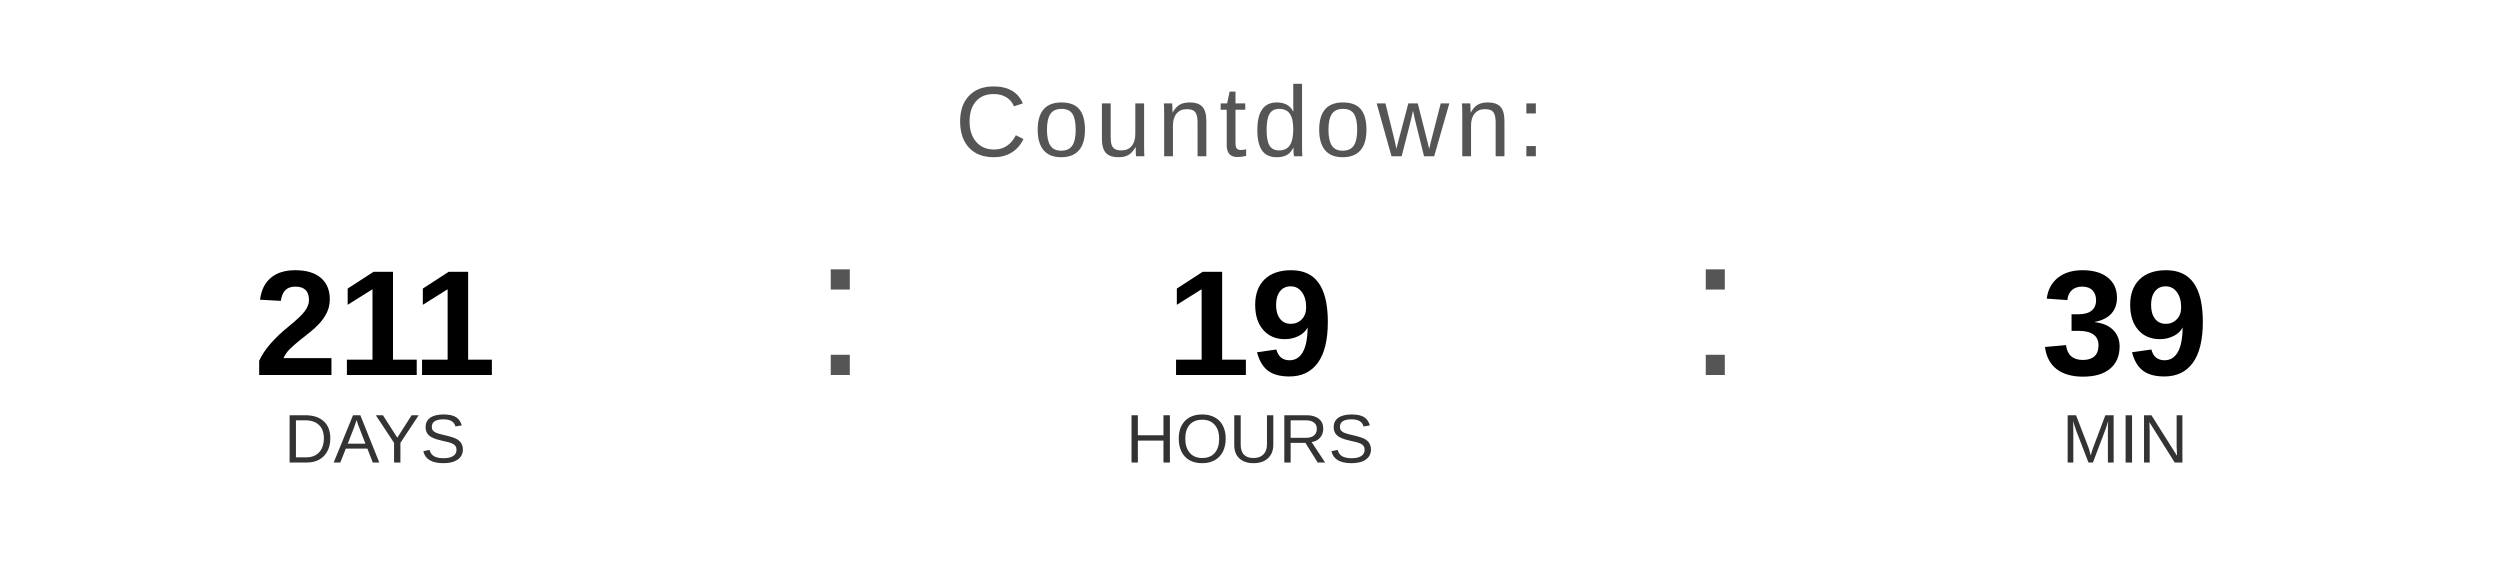
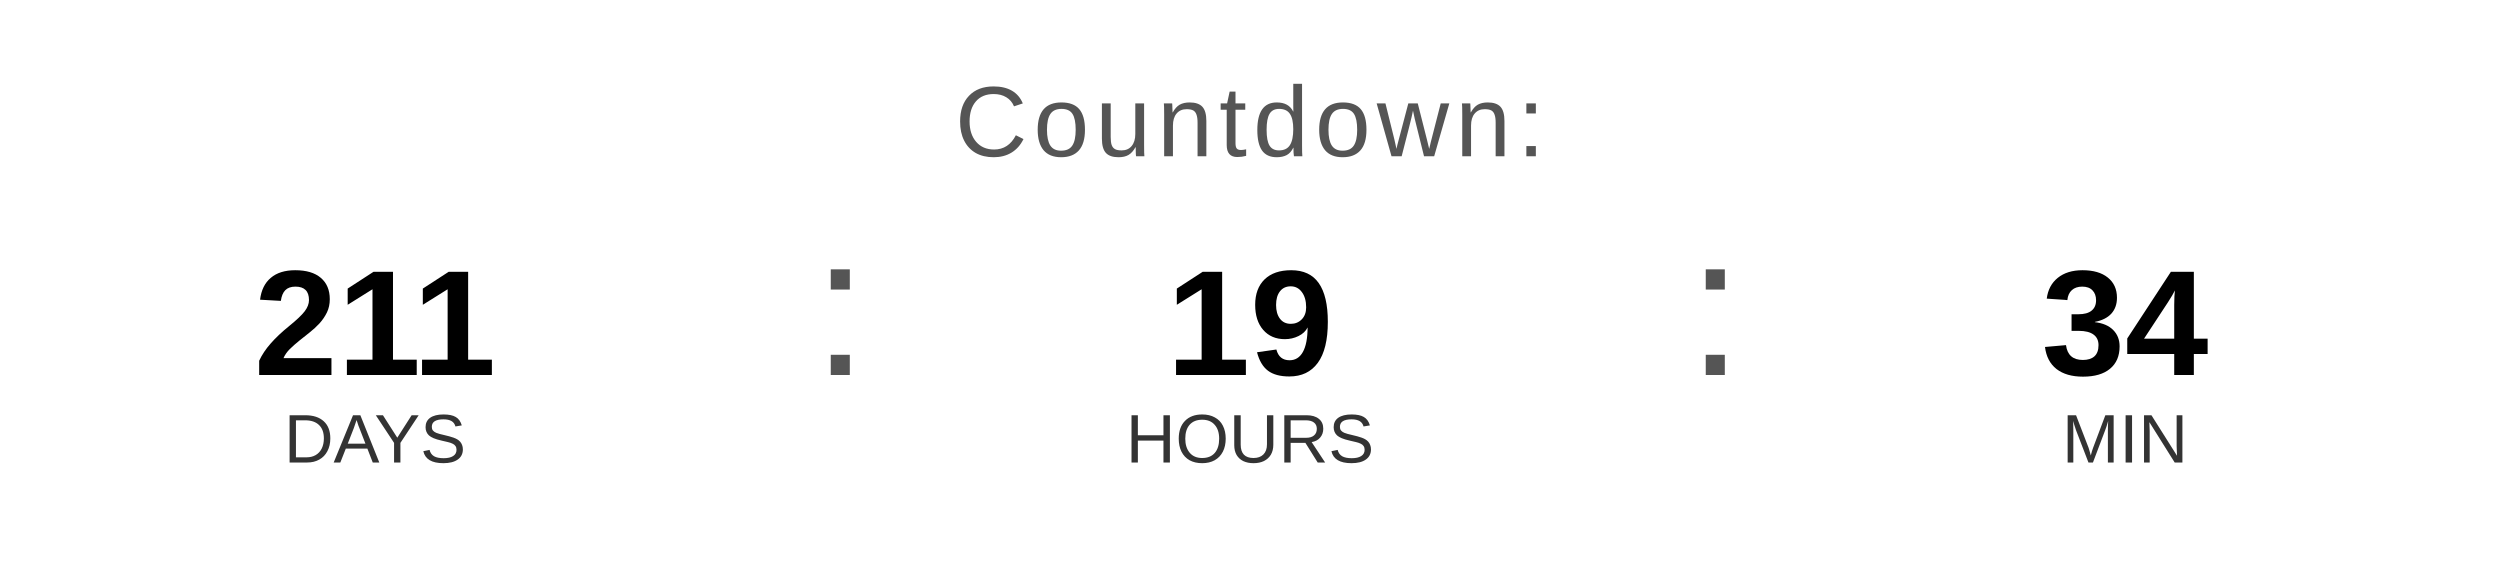
<svg xmlns="http://www.w3.org/2000/svg" width="400" height="90" viewBox="0 0 400 90">
  <text x="200" y="25" font-family="Arial, Helvetica, sans-serif" font-size="16" fill="#555555" text-anchor="middle" letter-spacing="1">
    Countdown:
  </text>
  <text x="60" y="60" font-family="Arial, Helvetica, sans-serif" font-size="24" font-weight="bold" fill="#000000" text-anchor="middle">211</text>
  <text x="60" y="74" font-family="Arial, Helvetica, sans-serif" font-size="11" fill="#333333" text-anchor="middle">DAYS</text>
  <text x="130" y="60" font-family="Arial, sans-serif" font-size="32" fill="#555555">:</text>
  <text x="200" y="60" font-family="Arial, Helvetica, sans-serif" font-size="24" font-weight="bold" fill="#000000" text-anchor="middle">19</text>
  <text x="200" y="74" font-family="Arial, Helvetica, sans-serif" font-size="11" fill="#333333" text-anchor="middle">HOURS</text>
  <text x="270" y="60" font-family="Arial, sans-serif" font-size="32" fill="#555555">:</text>
-   <text x="340" y="60" font-family="Arial, Helvetica, sans-serif" font-size="24" font-weight="bold" fill="#000000" text-anchor="middle">39</text>
+   <text x="340" y="60" font-family="Arial, Helvetica, sans-serif" font-size="24" font-weight="bold" fill="#000000" text-anchor="middle">34</text>
  <text x="340" y="74" font-family="Arial, Helvetica, sans-serif" font-size="11" fill="#333333" text-anchor="middle">MIN</text>
</svg>
